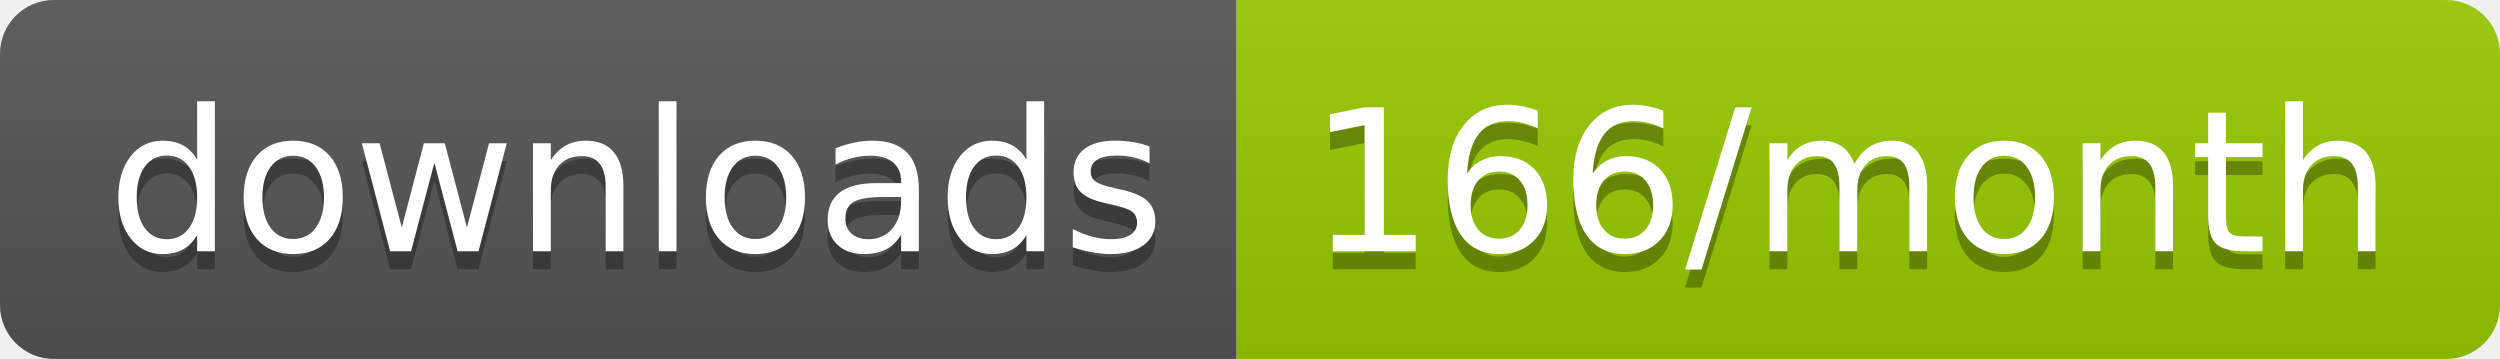
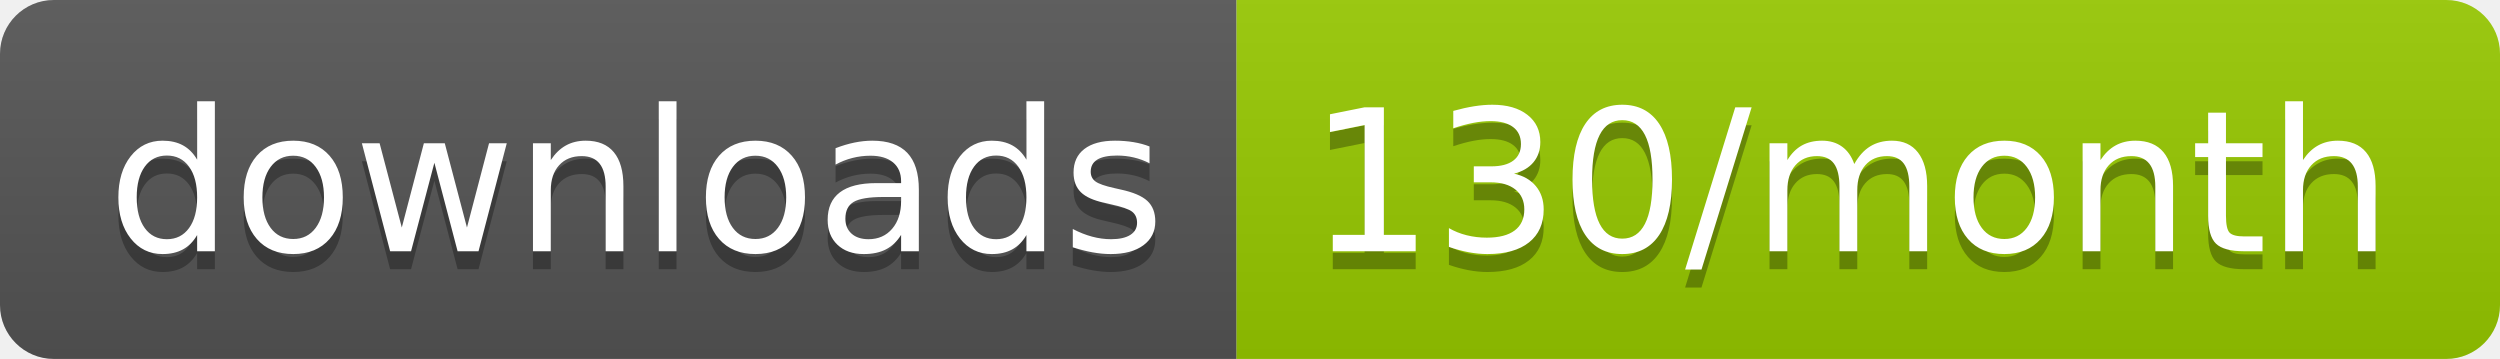
<svg xmlns="http://www.w3.org/2000/svg" width="139.3" height="20">
  <linearGradient id="smooth" x2="0" y2="100%">
    <stop offset="0" stop-color="#bbb" stop-opacity=".1" />
    <stop offset="1" stop-opacity=".1" />
  </linearGradient>
  <clipPath id="round">
    <rect width="139.3" height="20" rx="3" fill="#fff" />
  </clipPath>
  <g clip-path="url(#round)">
    <rect width="68.9" height="20" fill="#555" />
    <rect x="68.9" width="70.4" height="20" fill="#97CA00" />
    <rect width="139.3" height="20" fill="url(#smooth)" />
  </g>
  <g fill="#fff" text-anchor="middle" font-family="DejaVu Sans,Verdana,Geneva,sans-serif" font-size="110">
    <text x="354.5" y="150" fill="#010101" fill-opacity=".3" transform="scale(0.1)" textLength="589.0" lengthAdjust="spacing">downloads</text>
    <text x="354.5" y="140" transform="scale(0.1)" textLength="589.0" lengthAdjust="spacing">downloads</text>
-     <text x="1031.0" y="150" fill="#010101" fill-opacity=".3" transform="scale(0.1)" textLength="604.0" lengthAdjust="spacing">166/month</text>
-     <text x="1031.0" y="140" transform="scale(0.1)" textLength="604.0" lengthAdjust="spacing">166/month</text>
+     <text x="1031.0" y="150" fill="#010101" fill-opacity=".3" transform="scale(0.1)" textLength="604.0" lengthAdjust="spacing">130/month</text>
+     <text x="1031.0" y="140" transform="scale(0.1)" textLength="604.0" lengthAdjust="spacing">130/month</text>
  </g>
</svg>
